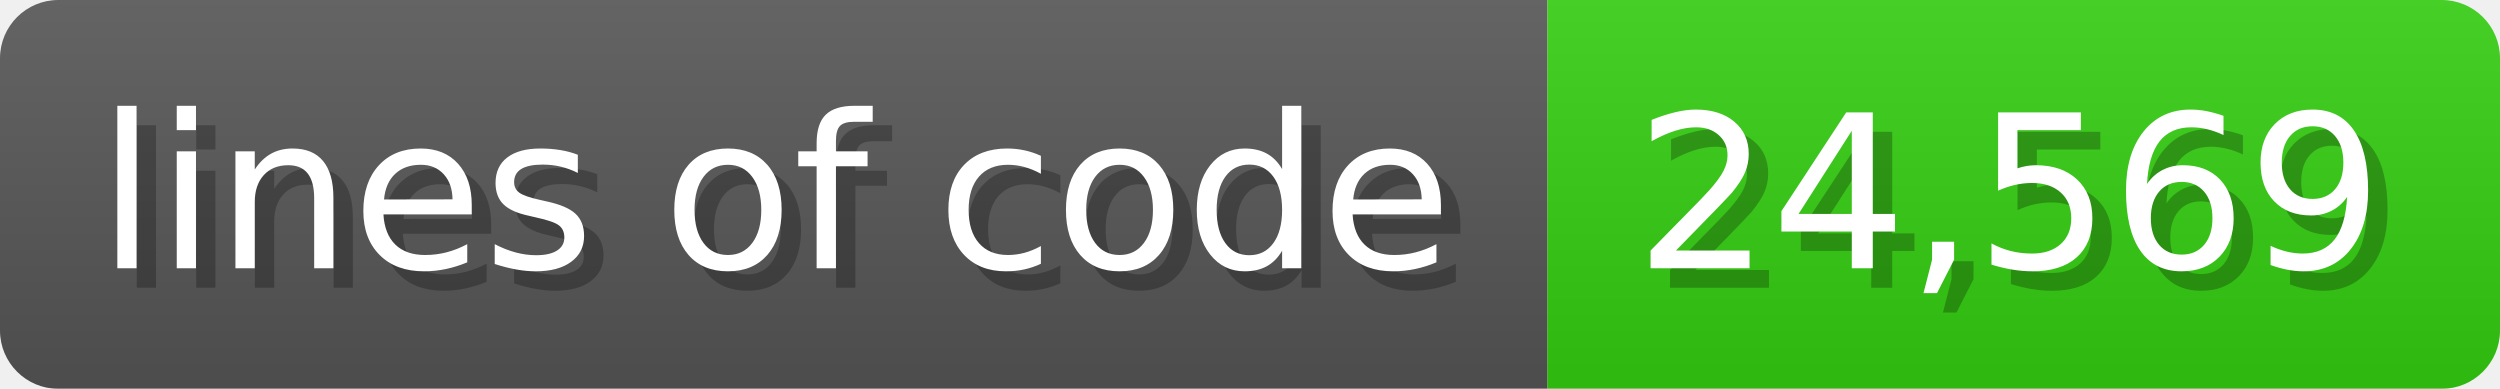
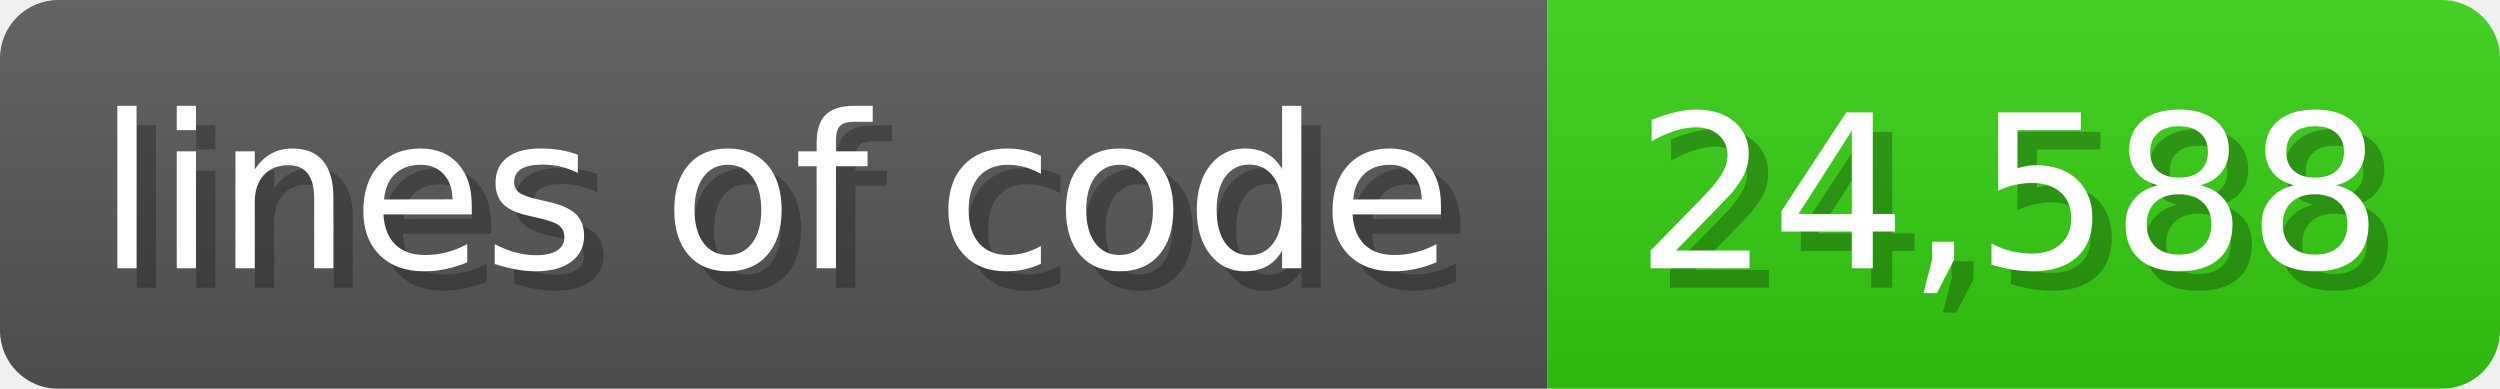
<svg xmlns="http://www.w3.org/2000/svg" width="128.6" height="20" viewBox="0 0 1286 200">
  <linearGradient id="a" x2="0" y2="100%">
    <stop offset="0" stop-opacity=".1" stop-color="#EEE" />
    <stop offset="1" stop-opacity=".1" />
  </linearGradient>
  <mask id="m">
    <rect width="1286" height="200" rx="30" fill="#FFF" />
  </mask>
  <g mask="url(#m)">
    <rect width="796" height="200" fill="#555" />
    <rect width="490" height="200" fill="#3C1" x="796" />
    <rect width="1286" height="200" fill="url(#a)" />
  </g>
  <g fill="#fff" text-anchor="start" font-family="Verdana,DejaVu Sans,sans-serif" font-size="110">
    <text x="60" y="148" textLength="696" fill="#000" opacity="0.25">lines of code</text>
    <text x="50" y="138" textLength="696">lines of code</text>
-     <text x="851" y="148" textLength="390" fill="#000" opacity="0.25">24,569</text>
-     <text x="841" y="138" textLength="390">24,569</text>
+     <text x="851" y="148" textLength="390" fill="#000" opacity="0.25">24,588</text>
+     <text x="841" y="138" textLength="390">24,588</text>
  </g>
</svg>
